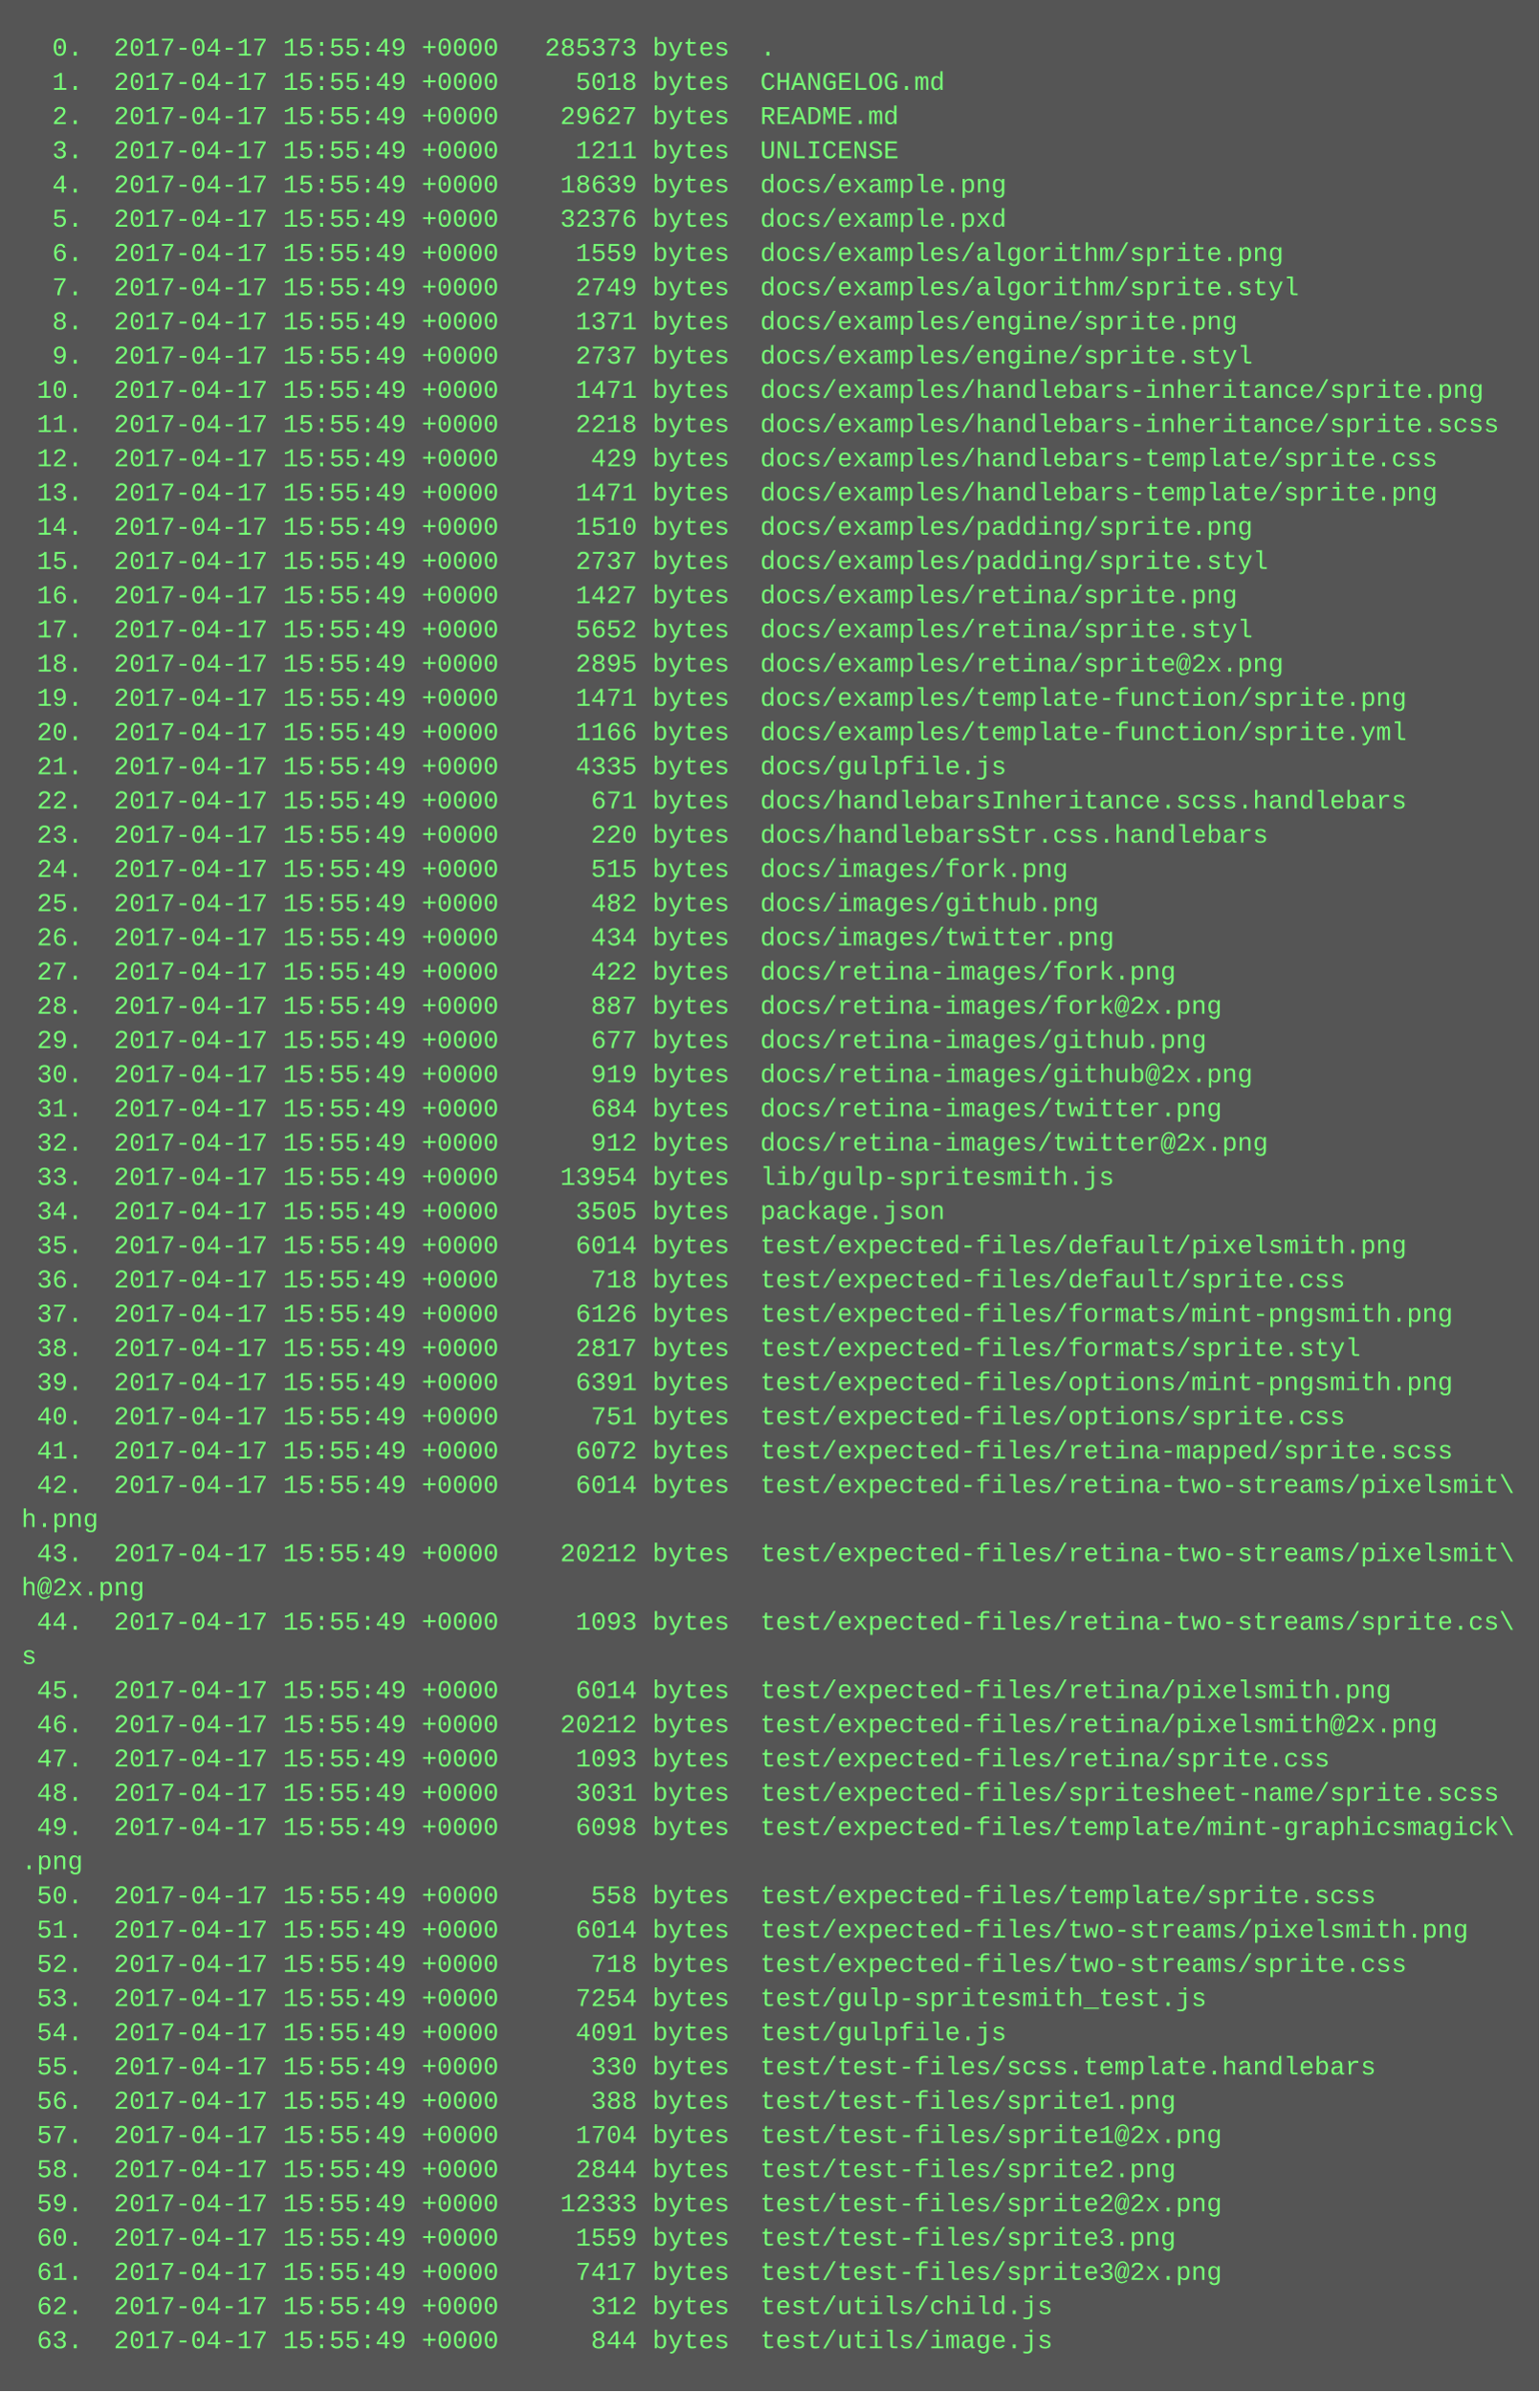
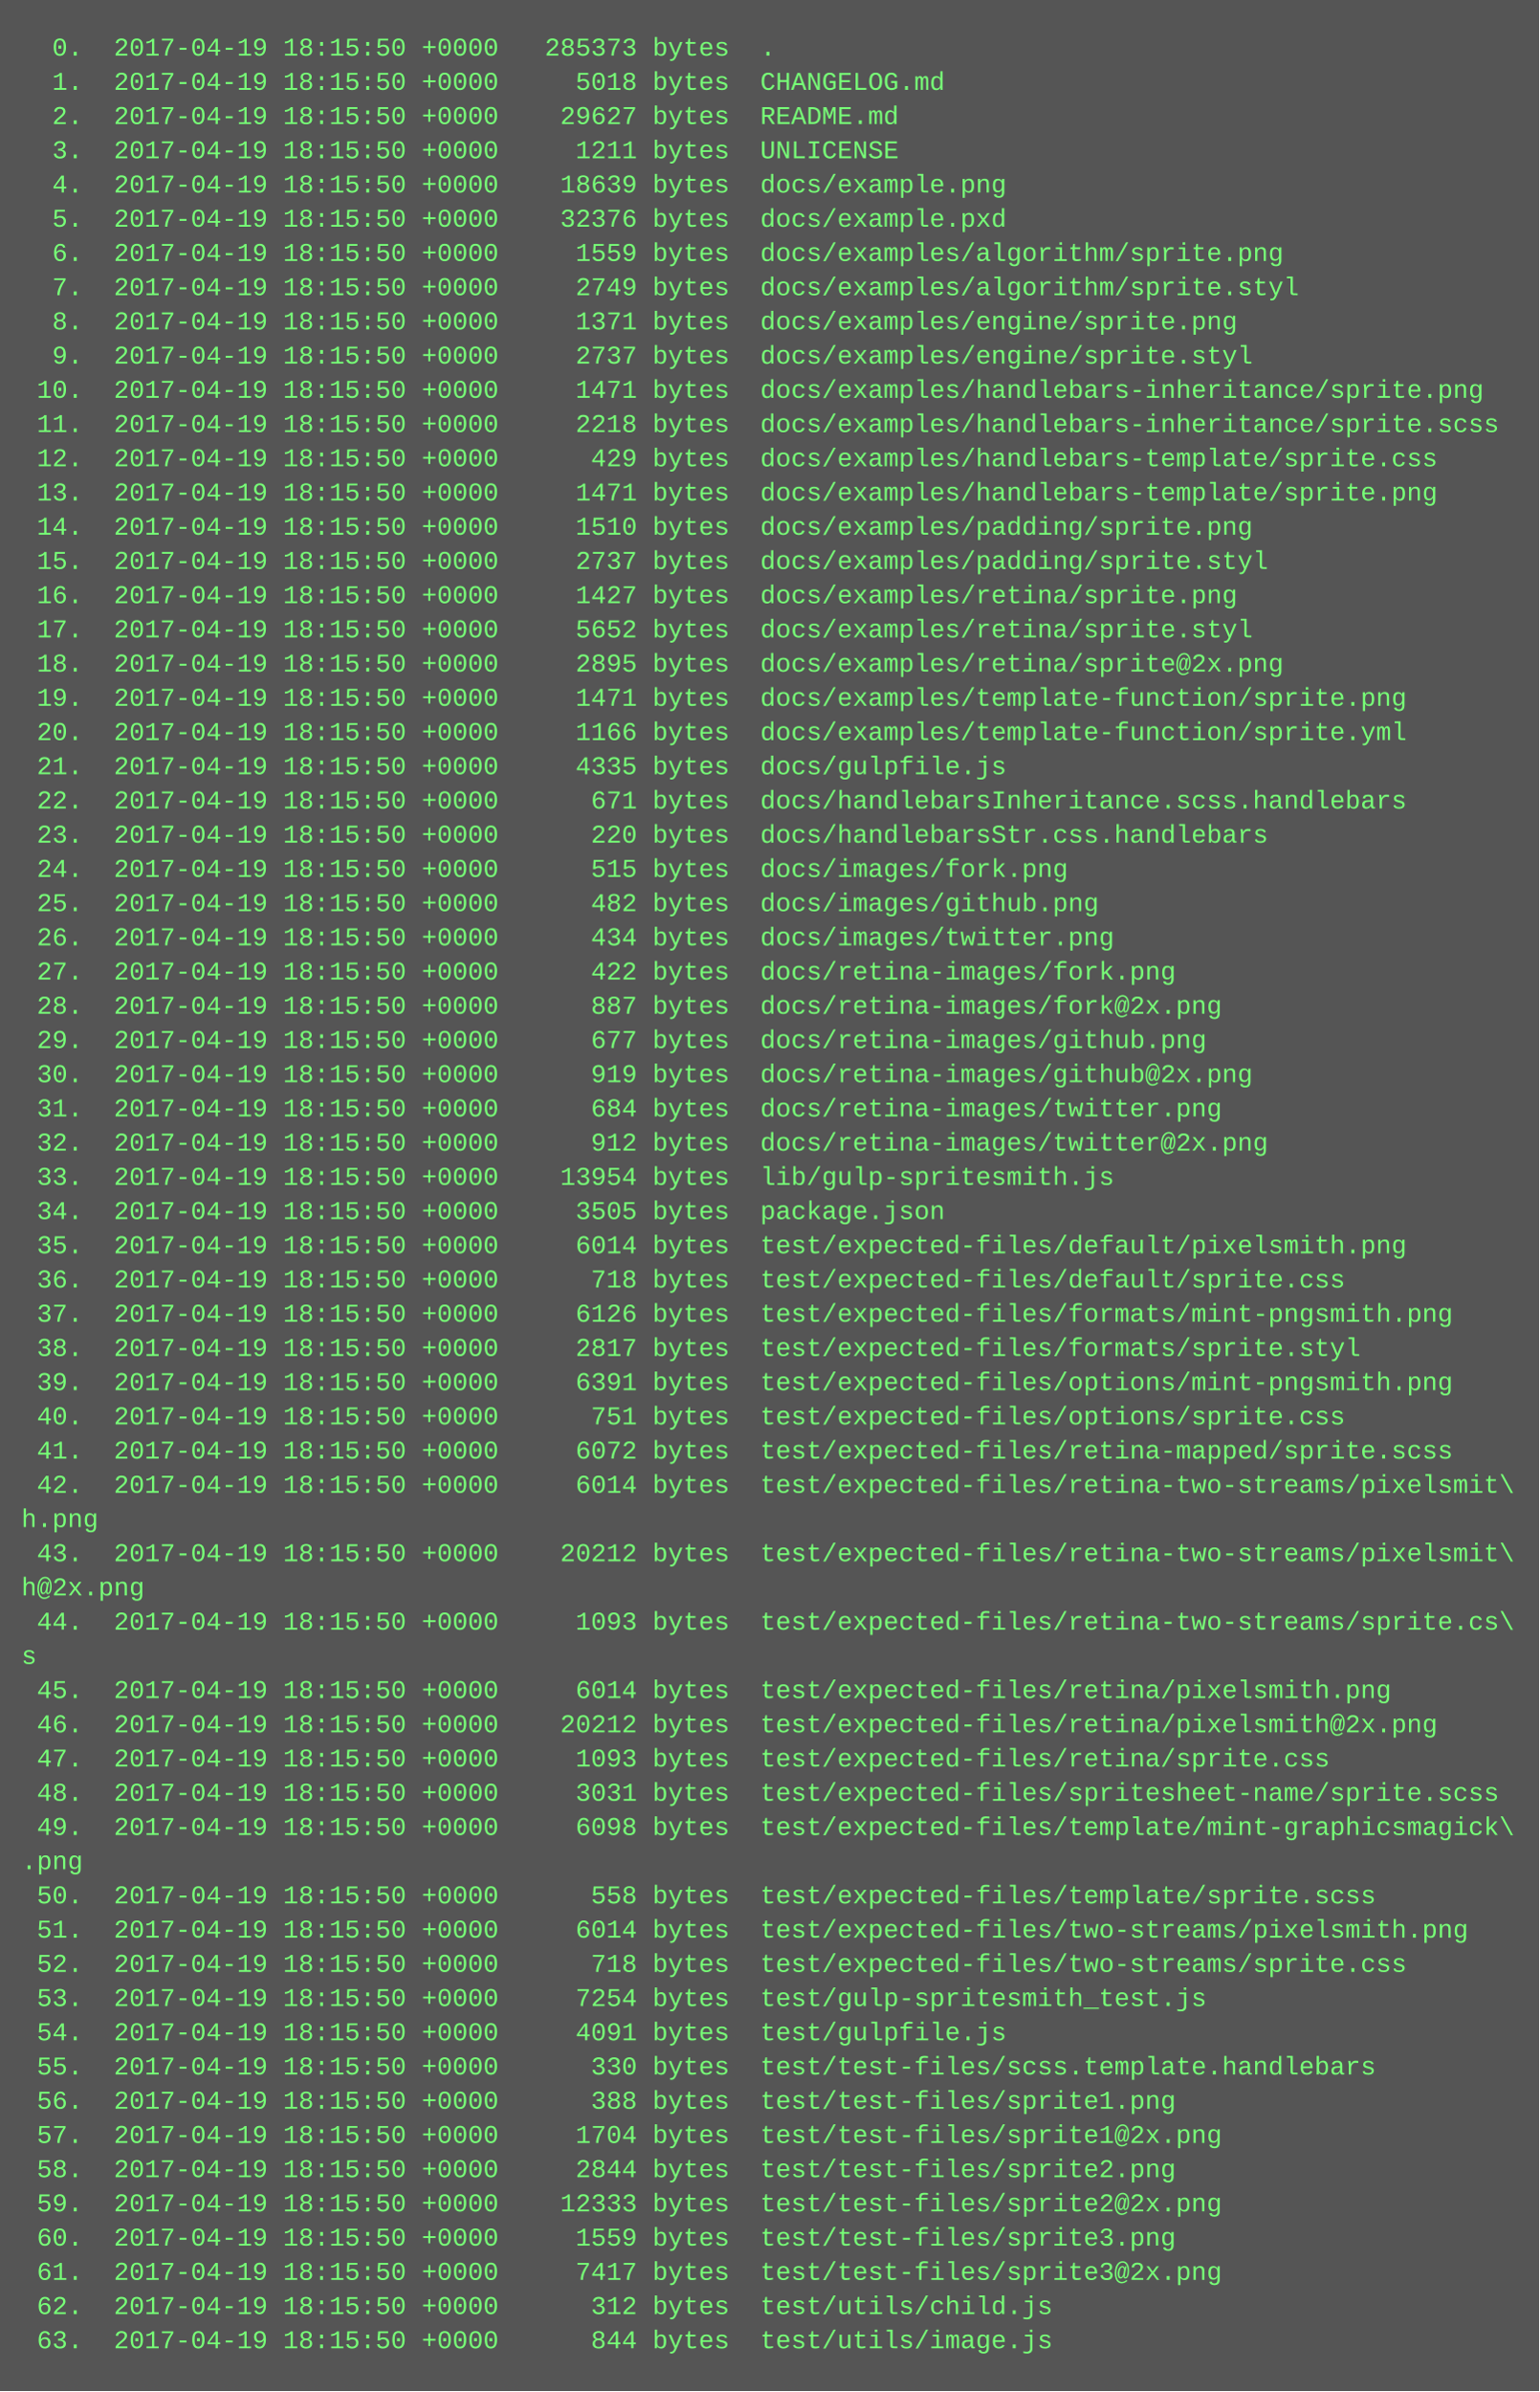
<svg xmlns="http://www.w3.org/2000/svg" height="1118" width="720">
  <rect height="1118" fill="#555" width="720" />
  <text fill="#7f7" font-family="Courier New" font-size="12" xml:space="preserve">
-     <tspan x="10" y="26">  0.  2017-04-17 15:55:49 +0000   285373 bytes  .</tspan>
-     <tspan x="10" y="42">  1.  2017-04-17 15:55:49 +0000     5018 bytes  CHANGELOG.md</tspan>
-     <tspan x="10" y="58">  2.  2017-04-17 15:55:49 +0000    29627 bytes  README.md</tspan>
-     <tspan x="10" y="74">  3.  2017-04-17 15:55:49 +0000     1211 bytes  UNLICENSE</tspan>
-     <tspan x="10" y="90">  4.  2017-04-17 15:55:49 +0000    18639 bytes  docs/example.png</tspan>
-     <tspan x="10" y="106">  5.  2017-04-17 15:55:49 +0000    32376 bytes  docs/example.pxd</tspan>
-     <tspan x="10" y="122">  6.  2017-04-17 15:55:49 +0000     1559 bytes  docs/examples/algorithm/sprite.png</tspan>
-     <tspan x="10" y="138">  7.  2017-04-17 15:55:49 +0000     2749 bytes  docs/examples/algorithm/sprite.styl</tspan>
-     <tspan x="10" y="154">  8.  2017-04-17 15:55:49 +0000     1371 bytes  docs/examples/engine/sprite.png</tspan>
-     <tspan x="10" y="170">  9.  2017-04-17 15:55:49 +0000     2737 bytes  docs/examples/engine/sprite.styl</tspan>
-     <tspan x="10" y="186"> 10.  2017-04-17 15:55:49 +0000     1471 bytes  docs/examples/handlebars-inheritance/sprite.png</tspan>
-     <tspan x="10" y="202"> 11.  2017-04-17 15:55:49 +0000     2218 bytes  docs/examples/handlebars-inheritance/sprite.scss</tspan>
-     <tspan x="10" y="218"> 12.  2017-04-17 15:55:49 +0000      429 bytes  docs/examples/handlebars-template/sprite.css</tspan>
-     <tspan x="10" y="234"> 13.  2017-04-17 15:55:49 +0000     1471 bytes  docs/examples/handlebars-template/sprite.png</tspan>
-     <tspan x="10" y="250"> 14.  2017-04-17 15:55:49 +0000     1510 bytes  docs/examples/padding/sprite.png</tspan>
-     <tspan x="10" y="266"> 15.  2017-04-17 15:55:49 +0000     2737 bytes  docs/examples/padding/sprite.styl</tspan>
-     <tspan x="10" y="282"> 16.  2017-04-17 15:55:49 +0000     1427 bytes  docs/examples/retina/sprite.png</tspan>
-     <tspan x="10" y="298"> 17.  2017-04-17 15:55:49 +0000     5652 bytes  docs/examples/retina/sprite.styl</tspan>
-     <tspan x="10" y="314"> 18.  2017-04-17 15:55:49 +0000     2895 bytes  docs/examples/retina/sprite@2x.png</tspan>
-     <tspan x="10" y="330"> 19.  2017-04-17 15:55:49 +0000     1471 bytes  docs/examples/template-function/sprite.png</tspan>
-     <tspan x="10" y="346"> 20.  2017-04-17 15:55:49 +0000     1166 bytes  docs/examples/template-function/sprite.yml</tspan>
-     <tspan x="10" y="362"> 21.  2017-04-17 15:55:49 +0000     4335 bytes  docs/gulpfile.js</tspan>
-     <tspan x="10" y="378"> 22.  2017-04-17 15:55:49 +0000      671 bytes  docs/handlebarsInheritance.scss.handlebars</tspan>
-     <tspan x="10" y="394"> 23.  2017-04-17 15:55:49 +0000      220 bytes  docs/handlebarsStr.css.handlebars</tspan>
-     <tspan x="10" y="410"> 24.  2017-04-17 15:55:49 +0000      515 bytes  docs/images/fork.png</tspan>
-     <tspan x="10" y="426"> 25.  2017-04-17 15:55:49 +0000      482 bytes  docs/images/github.png</tspan>
-     <tspan x="10" y="442"> 26.  2017-04-17 15:55:49 +0000      434 bytes  docs/images/twitter.png</tspan>
-     <tspan x="10" y="458"> 27.  2017-04-17 15:55:49 +0000      422 bytes  docs/retina-images/fork.png</tspan>
-     <tspan x="10" y="474"> 28.  2017-04-17 15:55:49 +0000      887 bytes  docs/retina-images/fork@2x.png</tspan>
-     <tspan x="10" y="490"> 29.  2017-04-17 15:55:49 +0000      677 bytes  docs/retina-images/github.png</tspan>
-     <tspan x="10" y="506"> 30.  2017-04-17 15:55:49 +0000      919 bytes  docs/retina-images/github@2x.png</tspan>
-     <tspan x="10" y="522"> 31.  2017-04-17 15:55:49 +0000      684 bytes  docs/retina-images/twitter.png</tspan>
-     <tspan x="10" y="538"> 32.  2017-04-17 15:55:49 +0000      912 bytes  docs/retina-images/twitter@2x.png</tspan>
-     <tspan x="10" y="554"> 33.  2017-04-17 15:55:49 +0000    13954 bytes  lib/gulp-spritesmith.js</tspan>
-     <tspan x="10" y="570"> 34.  2017-04-17 15:55:49 +0000     3505 bytes  package.json</tspan>
-     <tspan x="10" y="586"> 35.  2017-04-17 15:55:49 +0000     6014 bytes  test/expected-files/default/pixelsmith.png</tspan>
-     <tspan x="10" y="602"> 36.  2017-04-17 15:55:49 +0000      718 bytes  test/expected-files/default/sprite.css</tspan>
-     <tspan x="10" y="618"> 37.  2017-04-17 15:55:49 +0000     6126 bytes  test/expected-files/formats/mint-pngsmith.png</tspan>
-     <tspan x="10" y="634"> 38.  2017-04-17 15:55:49 +0000     2817 bytes  test/expected-files/formats/sprite.styl</tspan>
-     <tspan x="10" y="650"> 39.  2017-04-17 15:55:49 +0000     6391 bytes  test/expected-files/options/mint-pngsmith.png</tspan>
-     <tspan x="10" y="666"> 40.  2017-04-17 15:55:49 +0000      751 bytes  test/expected-files/options/sprite.css</tspan>
-     <tspan x="10" y="682"> 41.  2017-04-17 15:55:49 +0000     6072 bytes  test/expected-files/retina-mapped/sprite.scss</tspan>
-     <tspan x="10" y="698"> 42.  2017-04-17 15:55:49 +0000     6014 bytes  test/expected-files/retina-two-streams/pixelsmit\</tspan>
+     <tspan x="10" y="26">  0.  2017-04-19 18:15:50 +0000   285373 bytes  .</tspan>
+     <tspan x="10" y="42">  1.  2017-04-19 18:15:50 +0000     5018 bytes  CHANGELOG.md</tspan>
+     <tspan x="10" y="58">  2.  2017-04-19 18:15:50 +0000    29627 bytes  README.md</tspan>
+     <tspan x="10" y="74">  3.  2017-04-19 18:15:50 +0000     1211 bytes  UNLICENSE</tspan>
+     <tspan x="10" y="90">  4.  2017-04-19 18:15:50 +0000    18639 bytes  docs/example.png</tspan>
+     <tspan x="10" y="106">  5.  2017-04-19 18:15:50 +0000    32376 bytes  docs/example.pxd</tspan>
+     <tspan x="10" y="122">  6.  2017-04-19 18:15:50 +0000     1559 bytes  docs/examples/algorithm/sprite.png</tspan>
+     <tspan x="10" y="138">  7.  2017-04-19 18:15:50 +0000     2749 bytes  docs/examples/algorithm/sprite.styl</tspan>
+     <tspan x="10" y="154">  8.  2017-04-19 18:15:50 +0000     1371 bytes  docs/examples/engine/sprite.png</tspan>
+     <tspan x="10" y="170">  9.  2017-04-19 18:15:50 +0000     2737 bytes  docs/examples/engine/sprite.styl</tspan>
+     <tspan x="10" y="186"> 10.  2017-04-19 18:15:50 +0000     1471 bytes  docs/examples/handlebars-inheritance/sprite.png</tspan>
+     <tspan x="10" y="202"> 11.  2017-04-19 18:15:50 +0000     2218 bytes  docs/examples/handlebars-inheritance/sprite.scss</tspan>
+     <tspan x="10" y="218"> 12.  2017-04-19 18:15:50 +0000      429 bytes  docs/examples/handlebars-template/sprite.css</tspan>
+     <tspan x="10" y="234"> 13.  2017-04-19 18:15:50 +0000     1471 bytes  docs/examples/handlebars-template/sprite.png</tspan>
+     <tspan x="10" y="250"> 14.  2017-04-19 18:15:50 +0000     1510 bytes  docs/examples/padding/sprite.png</tspan>
+     <tspan x="10" y="266"> 15.  2017-04-19 18:15:50 +0000     2737 bytes  docs/examples/padding/sprite.styl</tspan>
+     <tspan x="10" y="282"> 16.  2017-04-19 18:15:50 +0000     1427 bytes  docs/examples/retina/sprite.png</tspan>
+     <tspan x="10" y="298"> 17.  2017-04-19 18:15:50 +0000     5652 bytes  docs/examples/retina/sprite.styl</tspan>
+     <tspan x="10" y="314"> 18.  2017-04-19 18:15:50 +0000     2895 bytes  docs/examples/retina/sprite@2x.png</tspan>
+     <tspan x="10" y="330"> 19.  2017-04-19 18:15:50 +0000     1471 bytes  docs/examples/template-function/sprite.png</tspan>
+     <tspan x="10" y="346"> 20.  2017-04-19 18:15:50 +0000     1166 bytes  docs/examples/template-function/sprite.yml</tspan>
+     <tspan x="10" y="362"> 21.  2017-04-19 18:15:50 +0000     4335 bytes  docs/gulpfile.js</tspan>
+     <tspan x="10" y="378"> 22.  2017-04-19 18:15:50 +0000      671 bytes  docs/handlebarsInheritance.scss.handlebars</tspan>
+     <tspan x="10" y="394"> 23.  2017-04-19 18:15:50 +0000      220 bytes  docs/handlebarsStr.css.handlebars</tspan>
+     <tspan x="10" y="410"> 24.  2017-04-19 18:15:50 +0000      515 bytes  docs/images/fork.png</tspan>
+     <tspan x="10" y="426"> 25.  2017-04-19 18:15:50 +0000      482 bytes  docs/images/github.png</tspan>
+     <tspan x="10" y="442"> 26.  2017-04-19 18:15:50 +0000      434 bytes  docs/images/twitter.png</tspan>
+     <tspan x="10" y="458"> 27.  2017-04-19 18:15:50 +0000      422 bytes  docs/retina-images/fork.png</tspan>
+     <tspan x="10" y="474"> 28.  2017-04-19 18:15:50 +0000      887 bytes  docs/retina-images/fork@2x.png</tspan>
+     <tspan x="10" y="490"> 29.  2017-04-19 18:15:50 +0000      677 bytes  docs/retina-images/github.png</tspan>
+     <tspan x="10" y="506"> 30.  2017-04-19 18:15:50 +0000      919 bytes  docs/retina-images/github@2x.png</tspan>
+     <tspan x="10" y="522"> 31.  2017-04-19 18:15:50 +0000      684 bytes  docs/retina-images/twitter.png</tspan>
+     <tspan x="10" y="538"> 32.  2017-04-19 18:15:50 +0000      912 bytes  docs/retina-images/twitter@2x.png</tspan>
+     <tspan x="10" y="554"> 33.  2017-04-19 18:15:50 +0000    13954 bytes  lib/gulp-spritesmith.js</tspan>
+     <tspan x="10" y="570"> 34.  2017-04-19 18:15:50 +0000     3505 bytes  package.json</tspan>
+     <tspan x="10" y="586"> 35.  2017-04-19 18:15:50 +0000     6014 bytes  test/expected-files/default/pixelsmith.png</tspan>
+     <tspan x="10" y="602"> 36.  2017-04-19 18:15:50 +0000      718 bytes  test/expected-files/default/sprite.css</tspan>
+     <tspan x="10" y="618"> 37.  2017-04-19 18:15:50 +0000     6126 bytes  test/expected-files/formats/mint-pngsmith.png</tspan>
+     <tspan x="10" y="634"> 38.  2017-04-19 18:15:50 +0000     2817 bytes  test/expected-files/formats/sprite.styl</tspan>
+     <tspan x="10" y="650"> 39.  2017-04-19 18:15:50 +0000     6391 bytes  test/expected-files/options/mint-pngsmith.png</tspan>
+     <tspan x="10" y="666"> 40.  2017-04-19 18:15:50 +0000      751 bytes  test/expected-files/options/sprite.css</tspan>
+     <tspan x="10" y="682"> 41.  2017-04-19 18:15:50 +0000     6072 bytes  test/expected-files/retina-mapped/sprite.scss</tspan>
+     <tspan x="10" y="698"> 42.  2017-04-19 18:15:50 +0000     6014 bytes  test/expected-files/retina-two-streams/pixelsmit\</tspan>
    <tspan x="10" y="714">h.png</tspan>
-     <tspan x="10" y="730"> 43.  2017-04-17 15:55:49 +0000    20212 bytes  test/expected-files/retina-two-streams/pixelsmit\</tspan>
+     <tspan x="10" y="730"> 43.  2017-04-19 18:15:50 +0000    20212 bytes  test/expected-files/retina-two-streams/pixelsmit\</tspan>
    <tspan x="10" y="746">h@2x.png</tspan>
-     <tspan x="10" y="762"> 44.  2017-04-17 15:55:49 +0000     1093 bytes  test/expected-files/retina-two-streams/sprite.cs\</tspan>
+     <tspan x="10" y="762"> 44.  2017-04-19 18:15:50 +0000     1093 bytes  test/expected-files/retina-two-streams/sprite.cs\</tspan>
    <tspan x="10" y="778">s</tspan>
-     <tspan x="10" y="794"> 45.  2017-04-17 15:55:49 +0000     6014 bytes  test/expected-files/retina/pixelsmith.png</tspan>
-     <tspan x="10" y="810"> 46.  2017-04-17 15:55:49 +0000    20212 bytes  test/expected-files/retina/pixelsmith@2x.png</tspan>
-     <tspan x="10" y="826"> 47.  2017-04-17 15:55:49 +0000     1093 bytes  test/expected-files/retina/sprite.css</tspan>
-     <tspan x="10" y="842"> 48.  2017-04-17 15:55:49 +0000     3031 bytes  test/expected-files/spritesheet-name/sprite.scss</tspan>
-     <tspan x="10" y="858"> 49.  2017-04-17 15:55:49 +0000     6098 bytes  test/expected-files/template/mint-graphicsmagick\</tspan>
+     <tspan x="10" y="794"> 45.  2017-04-19 18:15:50 +0000     6014 bytes  test/expected-files/retina/pixelsmith.png</tspan>
+     <tspan x="10" y="810"> 46.  2017-04-19 18:15:50 +0000    20212 bytes  test/expected-files/retina/pixelsmith@2x.png</tspan>
+     <tspan x="10" y="826"> 47.  2017-04-19 18:15:50 +0000     1093 bytes  test/expected-files/retina/sprite.css</tspan>
+     <tspan x="10" y="842"> 48.  2017-04-19 18:15:50 +0000     3031 bytes  test/expected-files/spritesheet-name/sprite.scss</tspan>
+     <tspan x="10" y="858"> 49.  2017-04-19 18:15:50 +0000     6098 bytes  test/expected-files/template/mint-graphicsmagick\</tspan>
    <tspan x="10" y="874">.png</tspan>
-     <tspan x="10" y="890"> 50.  2017-04-17 15:55:49 +0000      558 bytes  test/expected-files/template/sprite.scss</tspan>
-     <tspan x="10" y="906"> 51.  2017-04-17 15:55:49 +0000     6014 bytes  test/expected-files/two-streams/pixelsmith.png</tspan>
-     <tspan x="10" y="922"> 52.  2017-04-17 15:55:49 +0000      718 bytes  test/expected-files/two-streams/sprite.css</tspan>
-     <tspan x="10" y="938"> 53.  2017-04-17 15:55:49 +0000     7254 bytes  test/gulp-spritesmith_test.js</tspan>
-     <tspan x="10" y="954"> 54.  2017-04-17 15:55:49 +0000     4091 bytes  test/gulpfile.js</tspan>
-     <tspan x="10" y="970"> 55.  2017-04-17 15:55:49 +0000      330 bytes  test/test-files/scss.template.handlebars</tspan>
-     <tspan x="10" y="986"> 56.  2017-04-17 15:55:49 +0000      388 bytes  test/test-files/sprite1.png</tspan>
-     <tspan x="10" y="1002"> 57.  2017-04-17 15:55:49 +0000     1704 bytes  test/test-files/sprite1@2x.png</tspan>
-     <tspan x="10" y="1018"> 58.  2017-04-17 15:55:49 +0000     2844 bytes  test/test-files/sprite2.png</tspan>
-     <tspan x="10" y="1034"> 59.  2017-04-17 15:55:49 +0000    12333 bytes  test/test-files/sprite2@2x.png</tspan>
-     <tspan x="10" y="1050"> 60.  2017-04-17 15:55:49 +0000     1559 bytes  test/test-files/sprite3.png</tspan>
-     <tspan x="10" y="1066"> 61.  2017-04-17 15:55:49 +0000     7417 bytes  test/test-files/sprite3@2x.png</tspan>
-     <tspan x="10" y="1082"> 62.  2017-04-17 15:55:49 +0000      312 bytes  test/utils/child.js</tspan>
-     <tspan x="10" y="1098"> 63.  2017-04-17 15:55:49 +0000      844 bytes  test/utils/image.js</tspan>
+     <tspan x="10" y="890"> 50.  2017-04-19 18:15:50 +0000      558 bytes  test/expected-files/template/sprite.scss</tspan>
+     <tspan x="10" y="906"> 51.  2017-04-19 18:15:50 +0000     6014 bytes  test/expected-files/two-streams/pixelsmith.png</tspan>
+     <tspan x="10" y="922"> 52.  2017-04-19 18:15:50 +0000      718 bytes  test/expected-files/two-streams/sprite.css</tspan>
+     <tspan x="10" y="938"> 53.  2017-04-19 18:15:50 +0000     7254 bytes  test/gulp-spritesmith_test.js</tspan>
+     <tspan x="10" y="954"> 54.  2017-04-19 18:15:50 +0000     4091 bytes  test/gulpfile.js</tspan>
+     <tspan x="10" y="970"> 55.  2017-04-19 18:15:50 +0000      330 bytes  test/test-files/scss.template.handlebars</tspan>
+     <tspan x="10" y="986"> 56.  2017-04-19 18:15:50 +0000      388 bytes  test/test-files/sprite1.png</tspan>
+     <tspan x="10" y="1002"> 57.  2017-04-19 18:15:50 +0000     1704 bytes  test/test-files/sprite1@2x.png</tspan>
+     <tspan x="10" y="1018"> 58.  2017-04-19 18:15:50 +0000     2844 bytes  test/test-files/sprite2.png</tspan>
+     <tspan x="10" y="1034"> 59.  2017-04-19 18:15:50 +0000    12333 bytes  test/test-files/sprite2@2x.png</tspan>
+     <tspan x="10" y="1050"> 60.  2017-04-19 18:15:50 +0000     1559 bytes  test/test-files/sprite3.png</tspan>
+     <tspan x="10" y="1066"> 61.  2017-04-19 18:15:50 +0000     7417 bytes  test/test-files/sprite3@2x.png</tspan>
+     <tspan x="10" y="1082"> 62.  2017-04-19 18:15:50 +0000      312 bytes  test/utils/child.js</tspan>
+     <tspan x="10" y="1098"> 63.  2017-04-19 18:15:50 +0000      844 bytes  test/utils/image.js</tspan>
  </text>
</svg>
